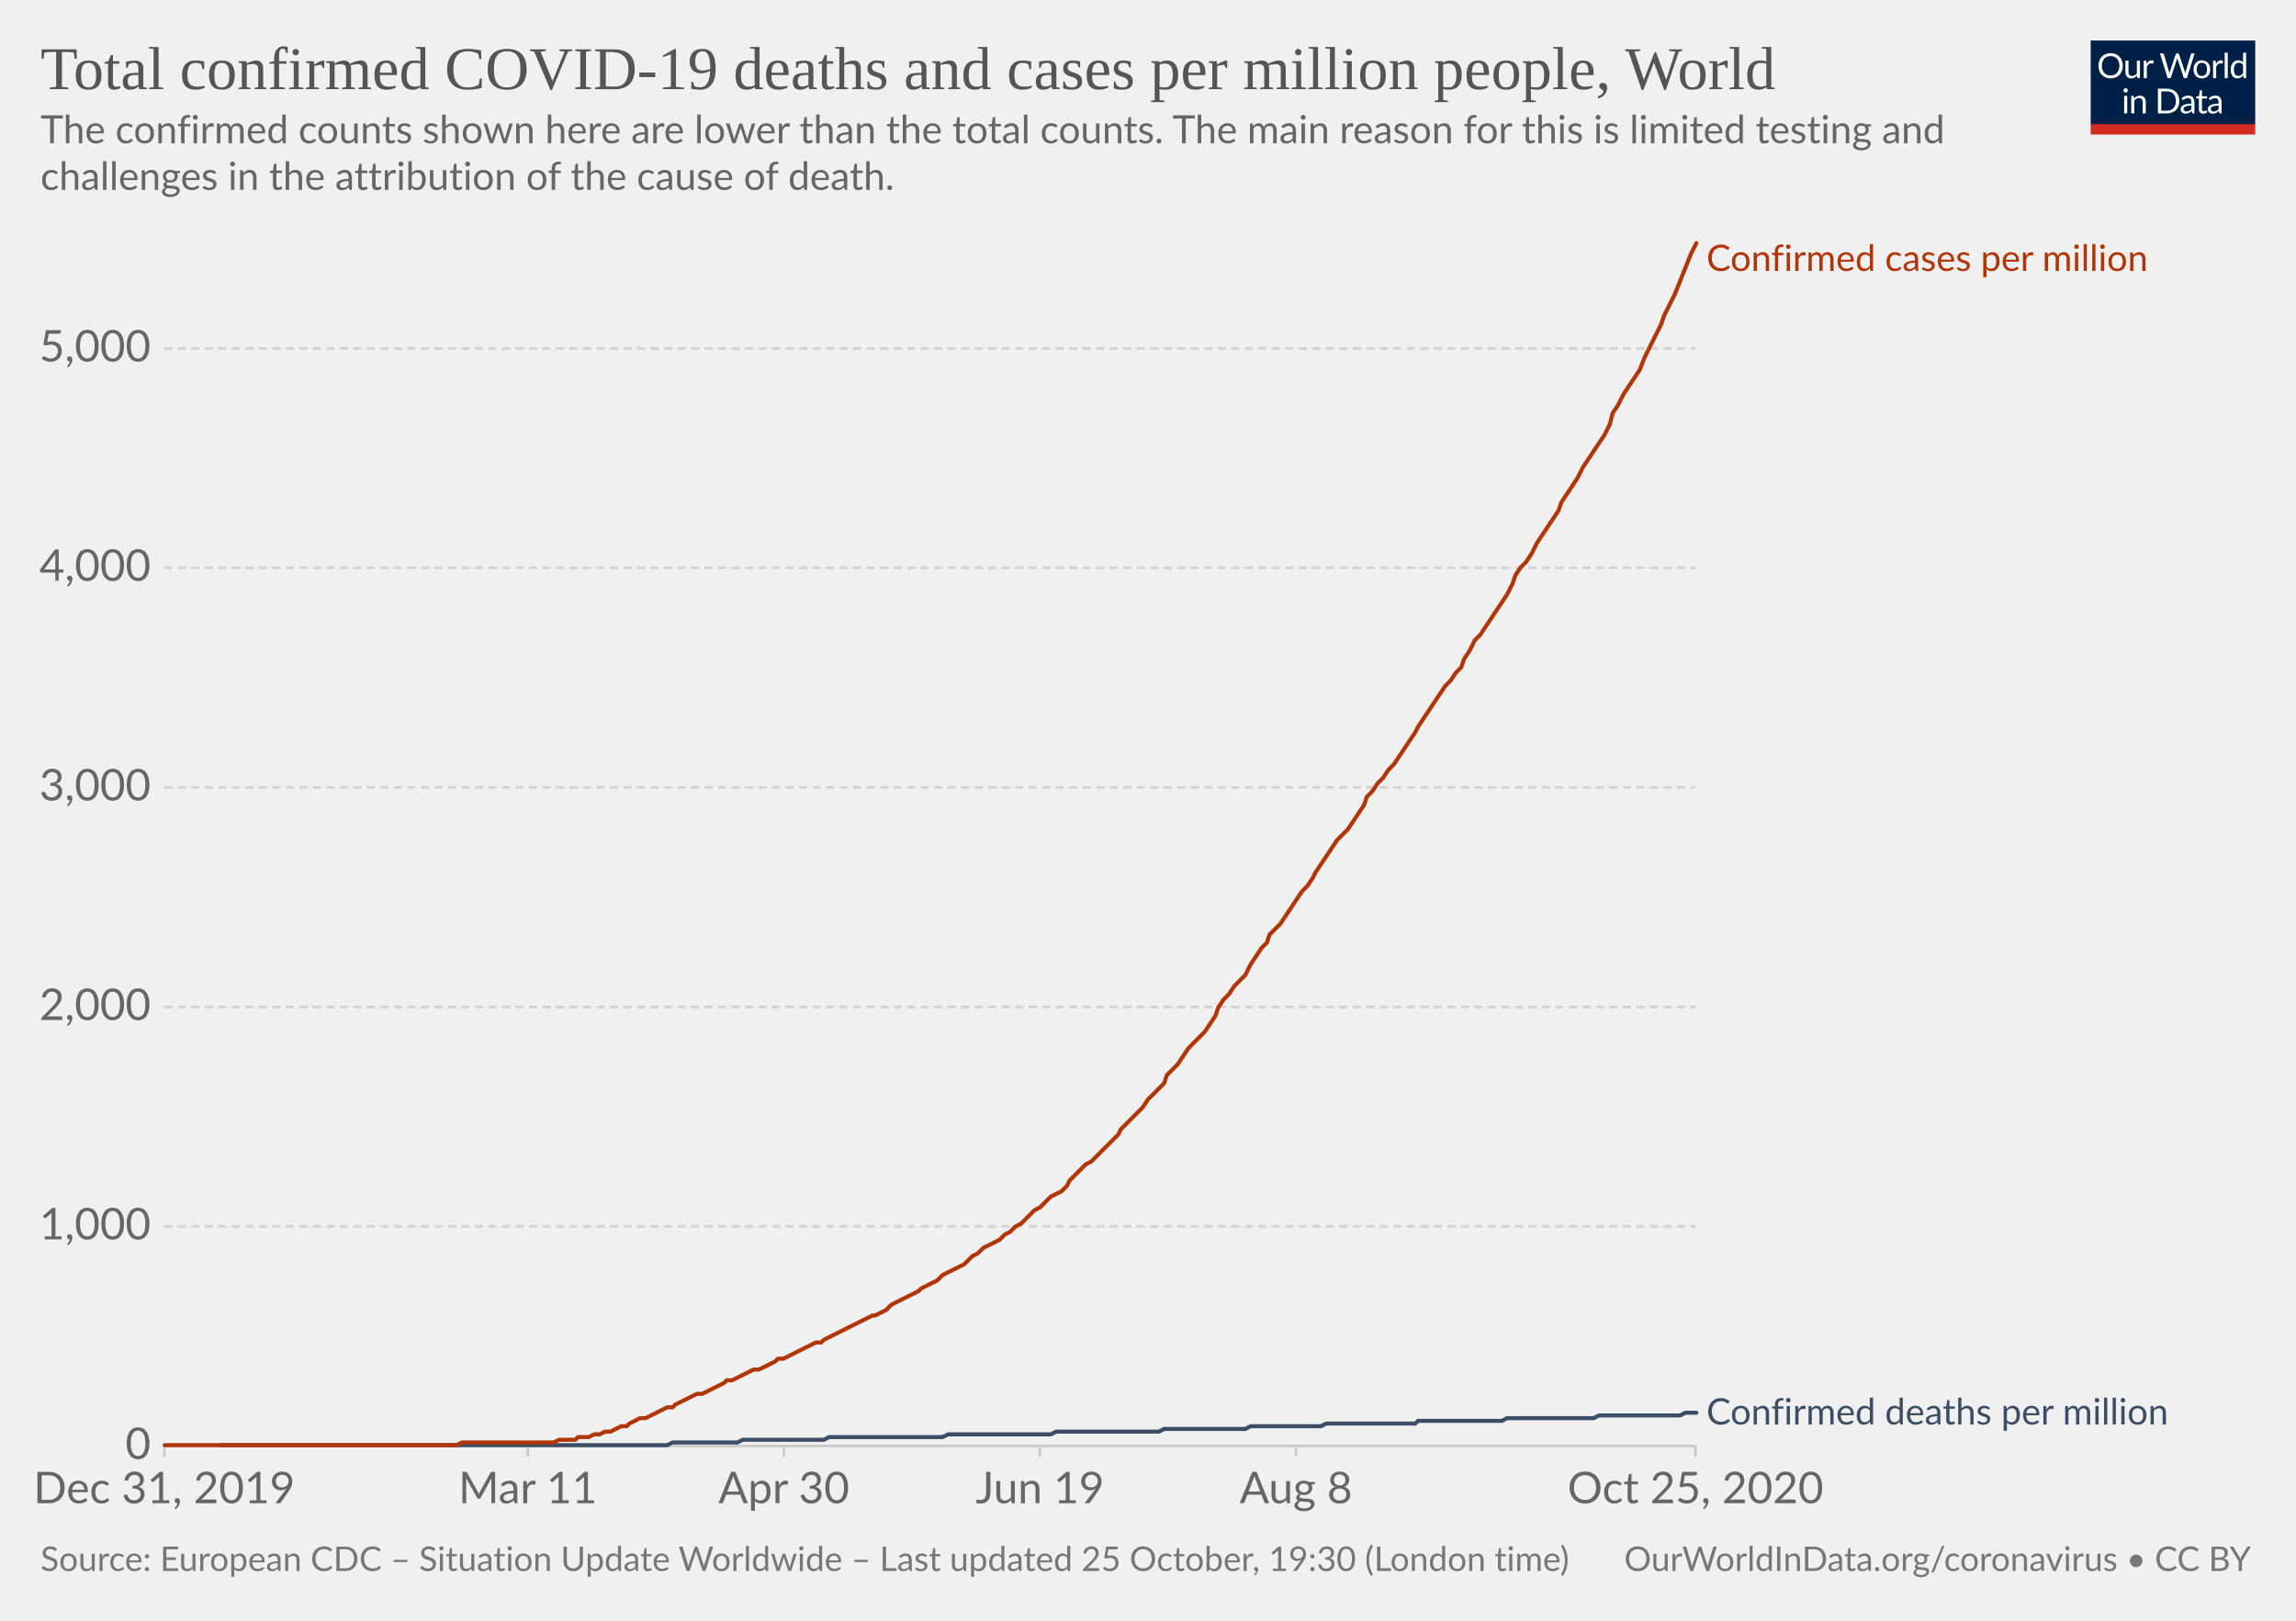
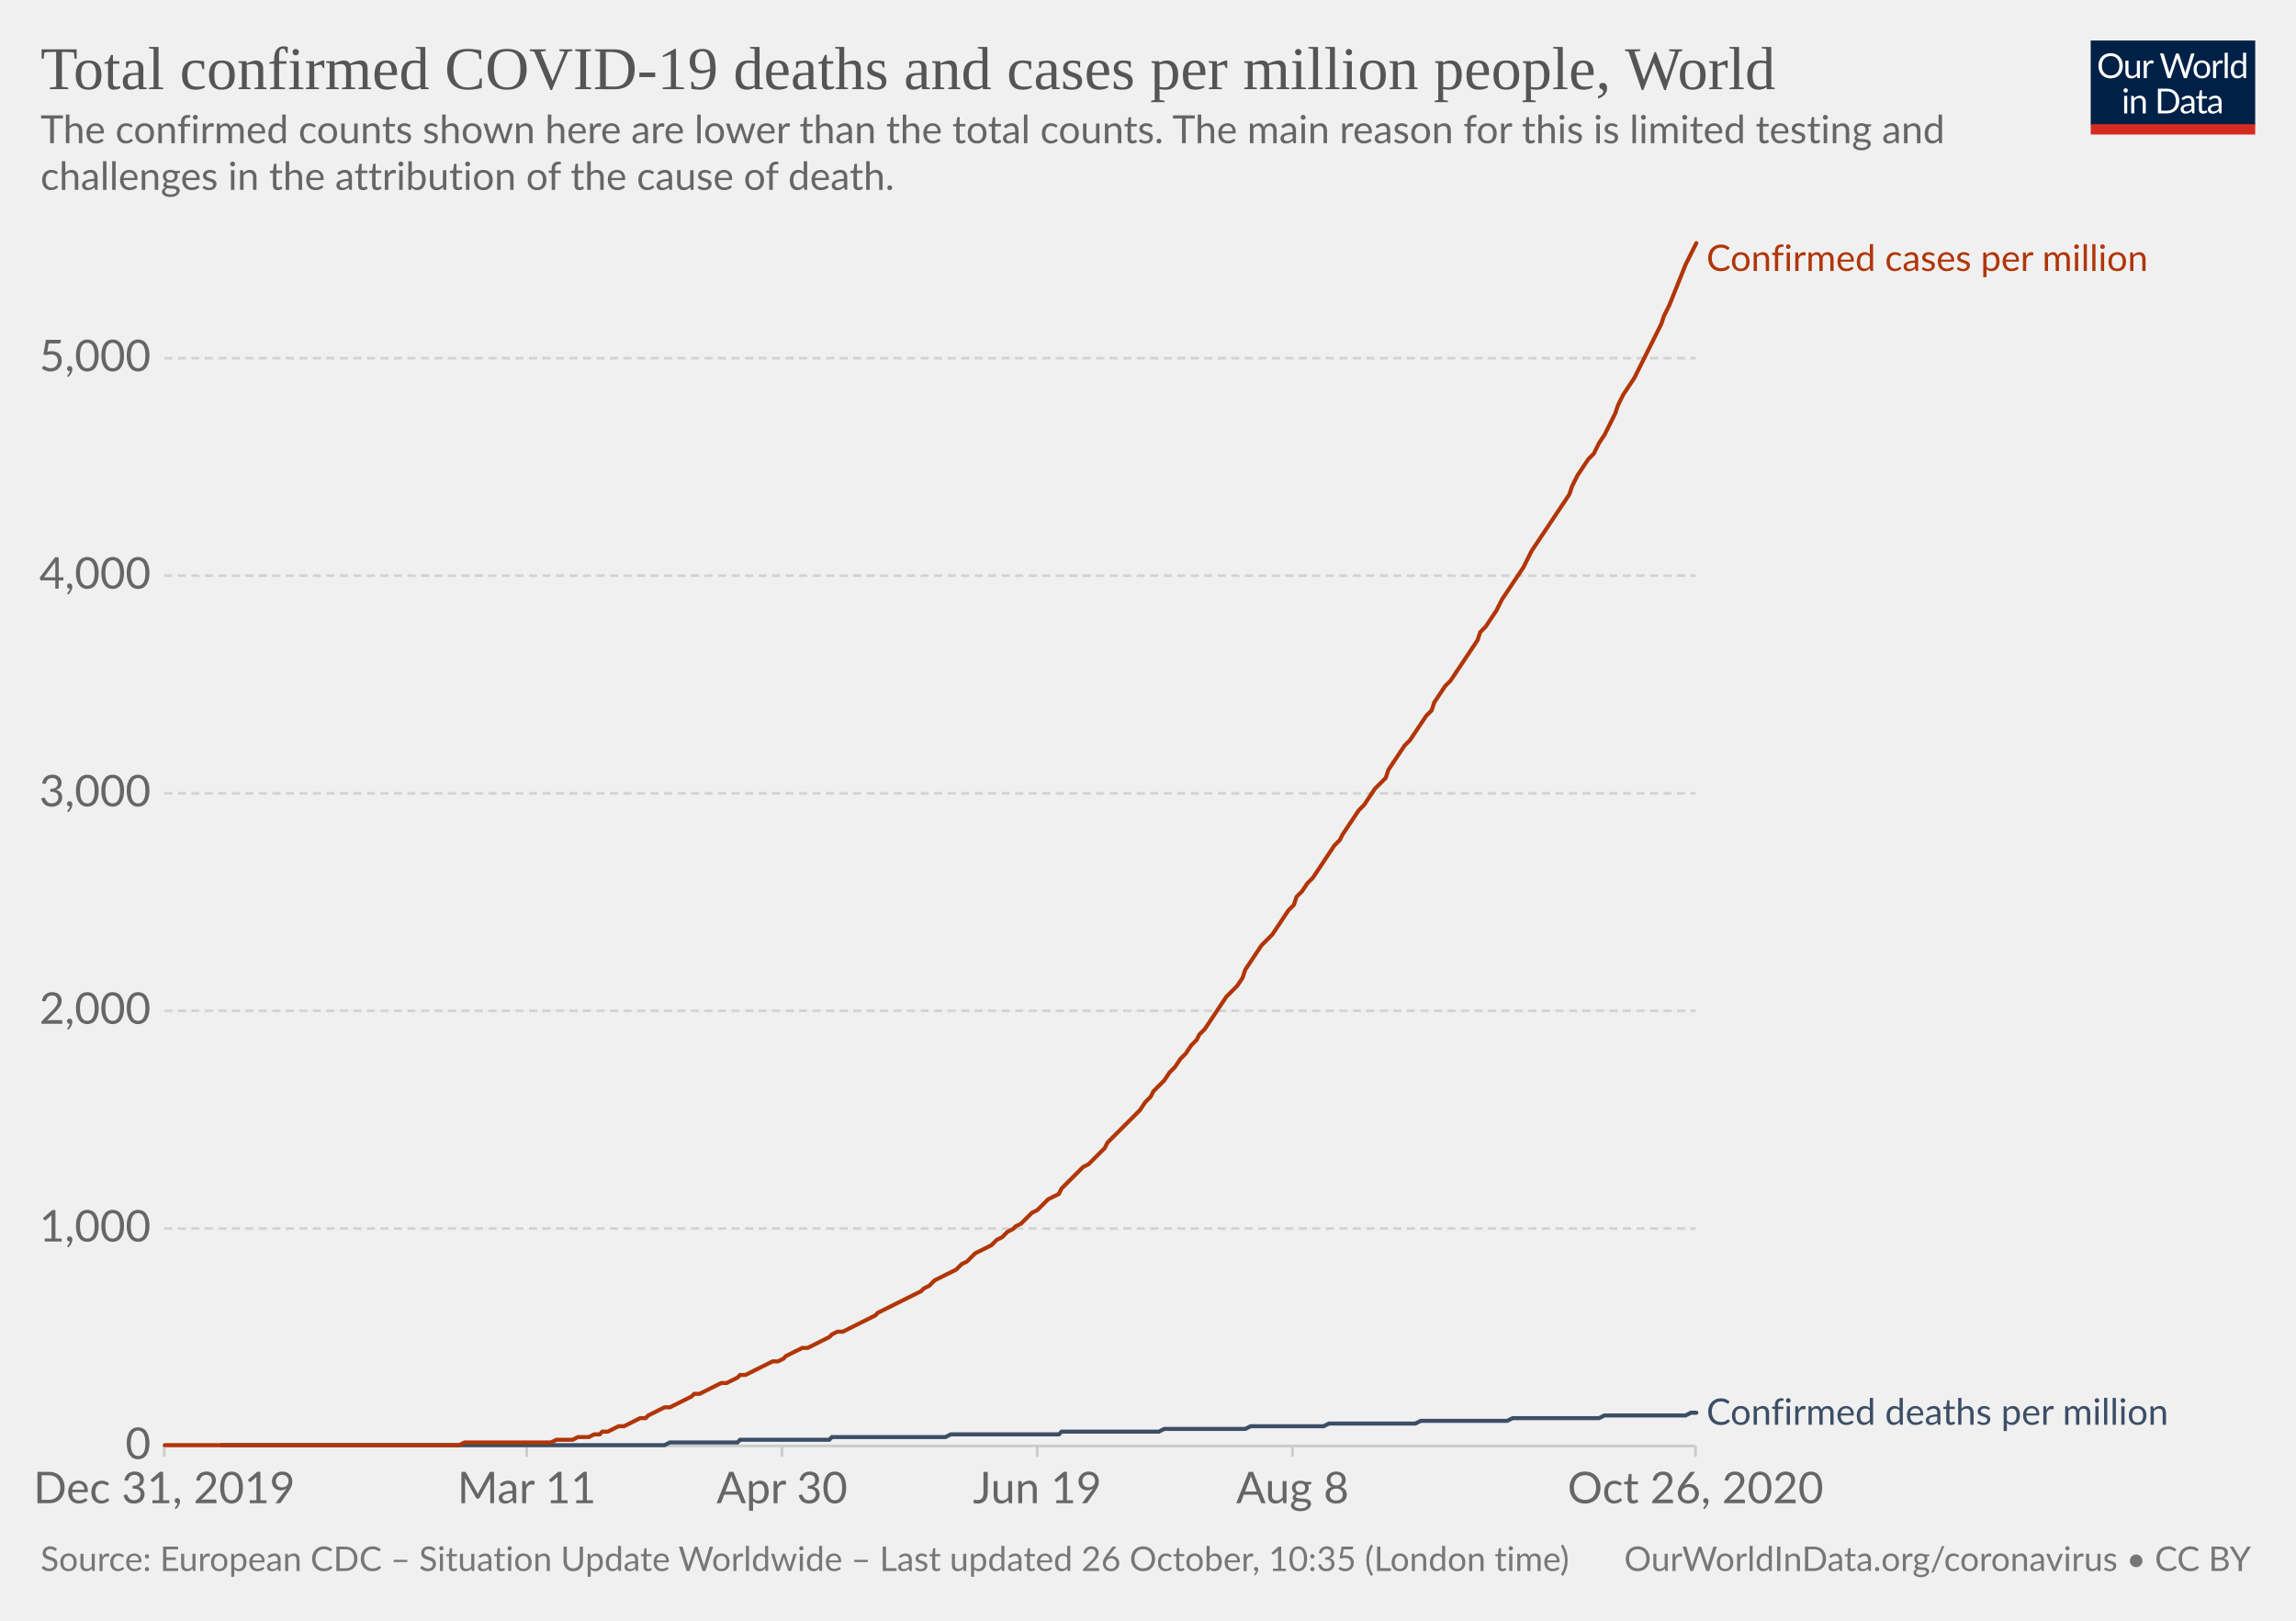
<svg xmlns="http://www.w3.org/2000/svg" version="1.1" style="background-color:#fff;-webkit-font-smoothing:antialiased" width="850" height="600" viewBox="0 0 850 600" font-family="Lato,'Helvetica Neue',Helvetica,Arial,sans-serif" font-size="18" text-rendering="optimizeLegibility">
  <g class="HeaderView">
    <g transform="matrix(.29 0 0 .29 774 15)">
      <svg width="210" height="120" viewBox="0 0 210 120" fill="none">
        <g clip-path="url(#clip0)">
          <path d="M0 0h210v107.89H0V0z" fill="#002147" />
          <path d="M40.98 32.25c0 2.36-.38 4.53-1.12 6.51a14.26 14.26 0 01-8.1 8.4c-1.9.78-4.02 1.17-6.34 1.17a16.6 16.6 0 01-6.33-1.17 14.31 14.31 0 01-8.08-8.4 18.29 18.29 0 01-1.12-6.51c0-2.36.38-4.53 1.12-6.5a14.32 14.32 0 018.07-8.44c1.92-.8 4.03-1.19 6.34-1.19 2.32 0 4.43.4 6.34 1.19 1.92.8 3.56 1.9 4.93 3.34a14.87 14.87 0 013.17 5.1 18.1 18.1 0 011.12 6.5zm-4.38 0c0-1.94-.26-3.68-.8-5.22a10.91 10.91 0 00-2.24-3.89 9.68 9.68 0 00-3.52-2.46 11.95 11.95 0 00-4.62-.86c-1.68 0-3.21.28-4.6.86a9.88 9.88 0 00-3.54 2.46 10.91 10.91 0 00-2.24 3.9c-.53 1.53-.8 3.27-.8 5.2 0 1.94.27 3.68.8 5.22a11.17 11.17 0 002.24 3.9 10.01 10.01 0 003.55 2.44c1.38.56 2.9.83 4.6.83 1.7 0 3.24-.27 4.61-.83a9.8 9.8 0 003.52-2.44 11.17 11.17 0 002.25-3.9c.53-1.54.8-3.28.8-5.21zm26.22-6.54V48H60.5c-.56 0-.9-.27-1.05-.81l-.31-2.4a12.45 12.45 0 01-3.26 2.6c-1.2.64-2.58.96-4.13.96-1.22 0-2.3-.2-3.24-.6a6.52 6.52 0 01-2.33-1.7 7.37 7.37 0 01-1.43-2.67c-.3-1.04-.46-2.2-.46-3.45V25.7h3.91v14.22c0 1.68.38 2.99 1.15 3.91.77.93 1.96 1.39 3.54 1.39 1.16 0 2.24-.27 3.23-.82a10.42 10.42 0 002.8-2.28V25.7h3.91zm8.61 4.47a9.94 9.94 0 012.6-3.56 5.64 5.64 0 013.76-1.3c.47 0 .92.05 1.34.15.44.1.83.27 1.17.49l-.3 2.92c-.09.37-.3.55-.66.55-.2 0-.5-.04-.9-.13a6.21 6.21 0 00-3.24.18c-.54.2-1.03.5-1.47.92-.42.4-.81.9-1.17 1.5-.33.58-.64 1.26-.92 2.02V48H67.7V25.71h2.25c.42 0 .72.08.88.25.16.16.27.44.33.83l.26 3.39zm61.16-13.7L122.75 48h-3.82l-7.99-24.05a21.95 21.95 0 01-.42-1.58 38.36 38.36 0 01-.44 1.58L102.05 48h-3.83L88.4 16.47h3.54c.38 0 .7.1.95.29.26.2.43.43.5.73l6.52 21.9c.1.4.2.83.28 1.28.1.46.2.94.29 1.46l.3-1.46c.12-.47.25-.9.38-1.27l7.41-21.91c.1-.25.26-.48.51-.69.27-.22.58-.33.95-.33h1.23c.38 0 .69.1.92.29.24.2.41.43.53.73l7.4 21.9a28.4 28.4 0 01.68 2.62 29.52 29.52 0 01.52-2.61l6.54-21.91c.07-.27.23-.5.48-.7.27-.21.58-.32.95-.32h3.32zm9.35 8.88c1.63 0 3.1.27 4.4.82a9.43 9.43 0 015.46 5.94c.5 1.4.74 2.98.74 4.73 0 1.76-.25 3.34-.74 4.75a9.43 9.43 0 01-5.46 5.92c-1.3.52-2.77.79-4.4.79-1.64 0-3.12-.27-4.44-.8a9.42 9.42 0 01-3.35-2.3c-.92-1-1.63-2.2-2.13-3.61-.49-1.41-.73-3-.73-4.75s.24-3.33.73-4.73c.5-1.43 1.2-2.64 2.13-3.63a9.4 9.4 0 013.35-2.31c1.32-.55 2.8-.82 4.44-.82zm0 19.89c2.2 0 3.84-.73 4.93-2.2 1.08-1.48 1.63-3.54 1.63-6.18 0-2.66-.55-4.72-1.63-6.2-1.09-1.49-2.73-2.23-4.93-2.23-1.12 0-2.09.2-2.93.57a5.7 5.7 0 00-2.06 1.65 7.5 7.5 0 00-1.24 2.67c-.26 1.04-.4 2.22-.4 3.54 0 2.64.55 4.7 1.64 6.18 1.1 1.47 2.76 2.2 4.99 2.2zm17.97-15.07a9.94 9.94 0 012.6-3.56 5.64 5.64 0 013.76-1.3c.47 0 .91.05 1.34.15.44.1.83.27 1.16.49l-.28 2.92c-.09.37-.31.55-.66.55-.2 0-.5-.04-.9-.13a6.2 6.2 0 00-3.24.18c-.54.2-1.03.5-1.47.92-.43.4-.82.9-1.17 1.5a13.1 13.1 0 00-.92 2.02V48h-3.94V25.71h2.24c.43 0 .72.08.88.25.17.16.28.44.33.83l.27 3.39zm15.04-14.59V48h-3.92V15.6h3.92zm19.55 15.43a6.22 6.22 0 00-2.38-2.05 6.7 6.7 0 00-2.86-.6c-2.07 0-3.66.75-4.77 2.23-1.12 1.48-1.68 3.6-1.68 6.33 0 1.46.13 2.7.38 3.74a7.29 7.29 0 001.1 2.56 4.35 4.35 0 001.78 1.45c.7.3 1.5.46 2.4.46 1.29 0 2.41-.3 3.36-.88a9.6 9.6 0 002.67-2.49V31.02zm3.91-15.43V48h-2.33c-.56 0-.9-.27-1.06-.81l-.35-2.71a12.13 12.13 0 01-3.25 2.77 8.28 8.28 0 01-4.23 1.06 7.31 7.31 0 01-6.14-2.9c-.73-.96-1.3-2.15-1.69-3.57a18.35 18.35 0 01.07-9.48 11.29 11.29 0 011.89-3.7 8.7 8.7 0 017.06-3.34 7.96 7.96 0 016.12 2.62V15.59h3.91zM46.61 70.71V93H42.7V70.71h3.91zm.84-7c0 .39-.08.75-.24 1.09a2.81 2.81 0 01-1.52 1.47 2.67 2.67 0 01-2.16 0 2.9 2.9 0 01-1.45-1.47 2.67 2.67 0 010-2.16c.15-.35.35-.65.6-.9.25-.27.53-.47.85-.62a2.67 2.67 0 012.16 0c.35.15.65.35.9.62.27.25.47.55.62.9.16.34.24.7.24 1.08zm7.97 10.24c.49-.54 1-1.04 1.54-1.48a9.85 9.85 0 013.66-1.84 8.96 8.96 0 015.43.35c.94.4 1.72.97 2.33 1.71a7.36 7.36 0 011.43 2.67c.32 1.04.49 2.19.49 3.45V93h-3.94V78.81c0-1.69-.4-3-1.17-3.92-.76-.93-1.93-1.4-3.5-1.4a6.6 6.6 0 00-3.25.83c-1 .56-1.92 1.31-2.77 2.27V93h-3.94V70.71h2.35c.56 0 .9.28 1.04.82l.3 2.42zm57.7 3.3c0 2.36-.37 4.5-1.11 6.44a14.3 14.3 0 01-3.17 4.98 14.1 14.1 0 01-4.93 3.2c-1.9.76-4.02 1.13-6.33 1.13H85.8V61.47h11.77c2.31 0 4.42.39 6.33 1.15a13.8 13.8 0 018.1 8.18 17.75 17.75 0 011.12 6.45zm-4.37 0c0-1.94-.26-3.67-.8-5.2a10.94 10.94 0 00-2.23-3.87 9.57 9.57 0 00-3.53-2.42 12.23 12.23 0 00-4.61-.83h-7.5v24.62h7.5c1.7 0 3.24-.28 4.61-.84a9.7 9.7 0 003.53-2.4 10.94 10.94 0 002.24-3.87c.53-1.53.8-3.26.8-5.2zm19.8 5.72c-1.8.06-3.34.2-4.62.44-1.26.22-2.3.51-3.1.88-.8.36-1.37.8-1.74 1.3-.35.5-.53 1.05-.53 1.67 0 .58.1 1.1.3 1.52a3 3 0 00.76 1.05c.34.27.73.46 1.17.6.45.11.94.17 1.45.17a7.28 7.28 0 003.5-.81 11.95 11.95 0 002.82-2.2v-4.62zm-12.65-9.11a12.73 12.73 0 013.98-2.66c1.43-.59 3-.88 4.73-.88 1.25 0 2.36.2 3.33.61a6.81 6.81 0 013.94 4.38c.33 1.04.5 2.19.5 3.43V93h-1.74a1.8 1.8 0 01-.88-.18c-.2-.13-.36-.38-.48-.74l-.44-2.12c-.59.55-1.16 1.03-1.72 1.46a9.48 9.48 0 01-3.74 1.7c-.69.15-1.46.23-2.3.23-.87 0-1.69-.12-2.45-.35a5.34 5.34 0 01-3.34-2.93 6.64 6.64 0 01-.49-2.64c0-.88.25-1.72.73-2.53a6.33 6.33 0 012.35-2.17c1.09-.63 2.5-1.15 4.25-1.54 1.75-.41 3.89-.65 6.42-.7v-1.75c0-1.73-.37-3.03-1.12-3.91-.75-.9-1.84-1.34-3.28-1.34-.97 0-1.78.12-2.44.37-.64.23-1.2.5-1.7.81l-1.23.82c-.33.23-.67.35-1 .35-.27 0-.5-.07-.69-.2a2.1 2.1 0 01-.48-.53l-.7-1.25zm27.67 19.5c-1.76 0-3.12-.5-4.07-1.48-.94-.98-1.41-2.4-1.41-4.25V74h-2.68a.9.9 0 01-.6-.2c-.16-.14-.24-.36-.24-.66v-1.56l3.65-.46.9-6.89a.9.9 0 01.29-.52.88.88 0 01.62-.22H142v7.67h6.44V74H142v13.38c0 .94.22 1.63.68 2.09.45.45 1.04.68 1.76.68a3.21 3.21 0 001.85-.53l.55-.35c.16-.12.3-.18.41-.18.2 0 .4.13.55.38l1.15 1.87a7.45 7.45 0 01-2.44 1.5c-.96.35-1.94.52-2.95.52zm19.68-10.4c-1.8.07-3.34.21-4.62.45-1.26.22-2.3.51-3.1.88-.8.36-1.37.8-1.74 1.3-.35.5-.53 1.05-.53 1.67 0 .58.1 1.1.3 1.52.18.42.44.77.76 1.05.34.27.73.46 1.17.6.45.11.94.17 1.45.17a7.3 7.3 0 003.5-.81 12.04 12.04 0 002.82-2.2v-4.62zm-12.65-9.1a12.72 12.72 0 013.99-2.66c1.42-.59 3-.88 4.72-.88 1.25 0 2.36.2 3.33.61a6.81 6.81 0 013.94 4.38c.33 1.04.5 2.19.5 3.43V93h-1.74a1.8 1.8 0 01-.88-.18c-.2-.13-.36-.38-.48-.74l-.44-2.12c-.59.55-1.16 1.03-1.72 1.46a9.48 9.48 0 01-3.74 1.7c-.69.15-1.46.23-2.3.23-.87 0-1.69-.12-2.45-.35a5.33 5.33 0 01-3.34-2.93 6.62 6.62 0 01-.49-2.64c0-.88.25-1.72.73-2.53a6.33 6.33 0 012.35-2.17c1.09-.63 2.5-1.15 4.25-1.54a31.2 31.2 0 016.42-.7v-1.75c0-1.73-.37-3.03-1.12-3.91-.75-.9-1.84-1.34-3.28-1.34-.97 0-1.78.12-2.44.37-.64.23-1.2.5-1.7.81-.46.3-.87.57-1.22.82-.34.23-.68.35-1.02.35-.26 0-.49-.07-.68-.2a1.88 1.88 0 01-.48-.53l-.7-1.25z" fill="#fff" />
          <path fill="#D42B21" d="M0 106.79h210V120H0z" />
        </g>
        <defs>
          <clipPath id="clip0">
            <path fill="#fff" d="M0 0h210v120H0z" />
          </clipPath>
        </defs>
      </svg>
    </g>
    <a href="https://ourworldindata.org/grapher/total-covid-cases-deaths-per-million?time=2019-12-31..latest" target="_blank" rel="noopener" font-family="&quot;Playfair Display&quot;,Georgia,&quot;Times New Roman&quot;,serif">
      <text font-size="22.5" x="15" y="33" fill="#555">
        <tspan x="15" y="33">Total confirmed COVID-19 deaths and cases per million people, World</tspan>
      </text>
    </a>
    <text font-size="14.4" x="15" y="53" fill="#666">
      <tspan x="15" y="53.02">The confirmed counts shown here are lower than the total counts. The main reason for this is limited testing and</tspan>
      <tspan x="15" y="70.3">challenges in the attribution of the cause of death.</tspan>
    </text>
  </g>
  <g class="LineChart">
    <defs>
      <clipPath id="a">
        <path d="M50.82 0h830v934h-830z" />
      </clipPath>
    </defs>
    <g class="DualAxisView">
      <g class="HorizontalAxis">
-         <path stroke="#ccc" d="M60.8 535.3v4M195.4 535.3v4M290.2 535.3v4M385 535.3v4M479.8 535.3v4M627.7 535.3v4" />
+         <path stroke="#ccc" d="M60.8 535.3v4M195 535.3v4M289.5 535.3v4M384 535.3v4M478.5 535.3v4M627.7 535.3v4" />
        <text x="60.8" y="556.5" fill="#666" text-anchor="middle" font-size="16.2">Dec 31, 2019</text>
-         <text x="195.4" y="556.5" fill="#666" text-anchor="middle" font-size="16.2">Mar 11</text>
-         <text x="290.2" y="556.5" fill="#666" text-anchor="middle" font-size="16.2">Apr 30</text>
-         <text x="385" y="556.5" fill="#666" text-anchor="middle" font-size="16.2">Jun 19</text>
-         <text x="479.8" y="556.5" fill="#666" text-anchor="middle" font-size="16.2">Aug 8</text>
-         <text x="627.7" y="556.5" fill="#666" text-anchor="middle" font-size="16.2">Oct 25, 2020</text>
+         <text x="195" y="556.5" fill="#666" text-anchor="middle" font-size="16.2">Mar 11</text>
+         <text x="289.5" y="556.5" fill="#666" text-anchor="middle" font-size="16.2">Apr 30</text>
+         <text x="384" y="556.5" fill="#666" text-anchor="middle" font-size="16.2">Jun 19</text>
+         <text x="478.5" y="556.5" fill="#666" text-anchor="middle" font-size="16.2">Aug 8</text>
+         <text x="627.7" y="556.5" fill="#666" text-anchor="middle" font-size="16.2">Oct 26, 2020</text>
      </g>
      <g class="VerticalAxis" fill="#666" dominant-baseline="middle" text-anchor="end" font-size="16.2">
        <text x="55.82" y="535.3">0</text>
-         <text x="55.82" y="454">1,000</text>
-         <text x="55.82" y="372.8">2,000</text>
-         <text x="55.82" y="291.5">3,000</text>
-         <text x="55.82" y="210.2">4,000</text>
-         <text x="55.82" y="129">5,000</text>
+         <text x="55.82" y="454.8">1,000</text>
+         <text x="55.82" y="374.2">2,000</text>
+         <text x="55.82" y="293.7">3,000</text>
+         <text x="55.82" y="213.1">4,000</text>
+         <text x="55.82" y="132.6">5,000</text>
      </g>
      <g class="AxisGridLines horizontalLines">
        <path stroke="#ccc" d="M60.82 535.3h566.92" />
-         <path stroke="#d3d3d3" stroke-dasharray="3,2" d="M60.82 454h566.92M60.82 372.8h566.92M60.82 291.5h566.92M60.82 210.2h566.92M60.82 129h566.92" />
+         <path stroke="#d3d3d3" stroke-dasharray="3,2" d="M60.82 454.8h566.92M60.82 374.2h566.92M60.82 293.7h566.92M60.82 213.1h566.92M60.82 132.6h566.92" />
      </g>
    </g>
    <g clip-path="url(#a)">
      <g class="LineLabels" cursor="default">
        <g class="legendMark">
          <text font-size="13.5" x="631.7" y="100.3" fill="#B13507">
            <tspan x="631.74" y="100.3">Confirmed cases per million</tspan>
          </text>
        </g>
        <g class="legendMark">
-           <text font-size="13.5" x="631.7" y="527.3" fill="#3C4E66">
-             <tspan x="631.74" y="527.35">Confirmed deaths per million</tspan>
+           <text font-size="13.5" x="631.7" y="527.4" fill="#3C4E66">
+             <tspan x="631.74" y="527.45">Confirmed deaths per million</tspan>
          </text>
        </g>
      </g>
      <g class="Lines">
        <g class="key-World_0">
-           <path stroke="#3C4E66" stroke-linecap="round" d="M82 535h165l2-1h24l2-1h30l2-1h42l2-1h38l2-1h38l2-1h30l2-1h26l2-1h33l1-1h31l2-1h32l2-1h30l2-1h4" fill="none" stroke-width="1.5" />
+           <path stroke="#3C4E66" stroke-linecap="round" d="M82 535h164l2-1h25l1-1h33l1-1h42l2-1h40l1-1h36l2-1h30l2-1h27l2-1h32l2-1h32l2-1h32l2-1h30l2-1h2" fill="none" stroke-width="1.5" />
        </g>
        <g class="key-World_1">
-           <path stroke="#B13507" stroke-linecap="round" d="M61 535h108l2-1h34l2-1h6l1-1h4l2-1h2l2-1h2l2-1 2-1h2l1-1 2-1 2-1h2l2-1 2-1 2-1 2-1h2l1-1 2-1 2-1 2-1 2-1h2l2-1 2-1 2-1 2-1 1-1h2l2-1 2-1 2-1 2-1h2l2-1 2-1 2-1 1-1h2l2-1 2-1 2-1 2-1 2-1 2-1h2l1-1 2-1 2-1 2-1 2-1 2-1 2-1 2-1 2-1 2-1h1l2-1 2-1 2-2 2-1 2-1 2-1 2-1 2-1 1-1 2-1 2-1 2-1 2-2 2-1 2-1 2-1 2-1 2-2 1-1 2-1 2-2 2-1 2-1 2-1 2-2 2-1 2-2 2-1 1-1 2-2 2-2 2-1 2-2 2-2 2-1 2-1 2-2 1-2 2-2 2-2 2-2 2-1 2-2 2-2 2-2 2-2 2-2 1-2 2-2 2-2 2-2 2-2 2-3 2-2 2-2 2-2 1-3 2-2 2-2 2-3 2-3 2-2 2-2 2-2 2-3 2-3 1-3 2-3 2-2 2-3 2-2 2-2 2-4 2-3 2-3 2-2 1-3 2-2 2-2 2-3 2-3 2-3 2-3 2-2 2-3 1-2 2-3 2-3 2-3 2-3 2-2 2-2 2-3 2-3 2-3 1-3 2-2 2-3 2-2 2-3 2-2 2-3 2-3 2-3 2-3 1-2 2-3 2-3 2-3 2-3 2-3 2-2 2-3 2-2 1-3 2-3 2-4 2-2 2-3 2-3 2-3 2-3 2-3 2-4 1-3 2-3 2-2 2-3 2-4 2-3 2-3 2-3 2-3 1-3 2-3 2-3 2-3 2-4 2-3 2-3 2-3 2-3 2-4 1-4 2-3 2-4 2-3 2-3 2-3 2-5 2-4 2-4 2-4 1-3 2-4 2-4 2-5 2-5 2-5 2-4" fill="none" stroke-width="1.5" />
+           <path stroke="#B13507" stroke-linecap="round" d="M61 535h109l2-1h32l2-1h6l2-1h4l2-1h2l1-1h2l2-1 2-1h2l2-1 2-1 2-1h2l1-1 2-1 2-1 2-1h2l2-1 2-1 2-1 2-1 1-1h2l2-1 2-1 2-1 2-1h2l2-1 2-1 1-1h2l2-1 2-1 2-1 2-1 2-1h2l2-1 1-1 2-1 2-1 2-1h2l2-1 2-1 2-1 2-1 1-1 2-1h2l2-1 2-1 2-1 2-1 2-1 2-1 1-1 2-1 2-1 2-1 2-1 2-1 2-1 2-1 2-1 1-1 2-1 2-2 2-1 2-1 2-1 2-1 2-2 2-1 1-1 2-2 2-1 2-1 2-1 2-2 2-1 2-2 2-1 1-1 2-1 2-2 2-2 2-1 2-2 2-2 2-1 2-1 1-2 2-2 2-2 2-2 2-2 2-1 2-2 2-2 2-2 1-2 2-2 2-2 2-2 2-2 2-2 2-2 2-3 2-2 1-2 2-2 2-2 2-3 2-2 2-3 2-2 2-3 2-2 1-2 2-2 2-3 2-3 2-3 2-3 2-2 2-2 2-3 1-3 2-3 2-3 2-3 2-2 2-2 2-3 2-3 2-3 2-2 1-3 2-2 2-3 2-2 2-3 2-3 2-3 2-3 2-2 1-2 2-3 2-3 2-3 2-2 2-3 2-3 2-2 2-2 1-3 2-3 2-3 2-3 2-2 2-3 2-3 2-3 2-2 1-3 2-3 2-3 2-2 2-3 2-3 2-3 2-3 2-3 1-3 2-2 2-3 2-3 2-4 2-3 2-3 2-3 2-3 1-2 2-4 2-3 2-3 2-3 2-3 2-3 2-3 2-3 1-3 2-4 2-3 2-3 2-2 2-4 2-3 2-4 2-4 1-3 2-4 2-3 2-3 2-4 2-4 2-4 2-4 2-4 1-3 2-4 2-5 2-5 2-5 2-4 2-4" fill="none" stroke-width="1.5" />
        </g>
      </g>
    </g>
  </g>
  <g class="SourcesFooter" fill="#777">
    <g class="clickable" fill="#777">
      <text font-size="12.6" x="15" y="581.6">
-         <tspan x="15" y="581.58">Source: European CDC – Situation Update Worldwide – Last updated 25 October, 19:30 (London time)</tspan>
+         <tspan x="15" y="581.58">Source: European CDC – Situation Update Worldwide – Last updated 26 October, 10:35 (London time)</tspan>
      </text>
    </g>
    <text font-size="12.6" x="601.3" y="581.6">
      <tspan x="601.27" y="581.58">
        <a target="_blank" href="https://ourworldindata.org/coronavirus" fill="#777">OurWorldInData.org/coronavirus</a> • <a class="cclogo" href="http://creativecommons.org/licenses/by/4.0/deed.en_US" target="_blank" fill="#777">CC BY</a>
      </tspan>
    </text>
  </g>
</svg>
